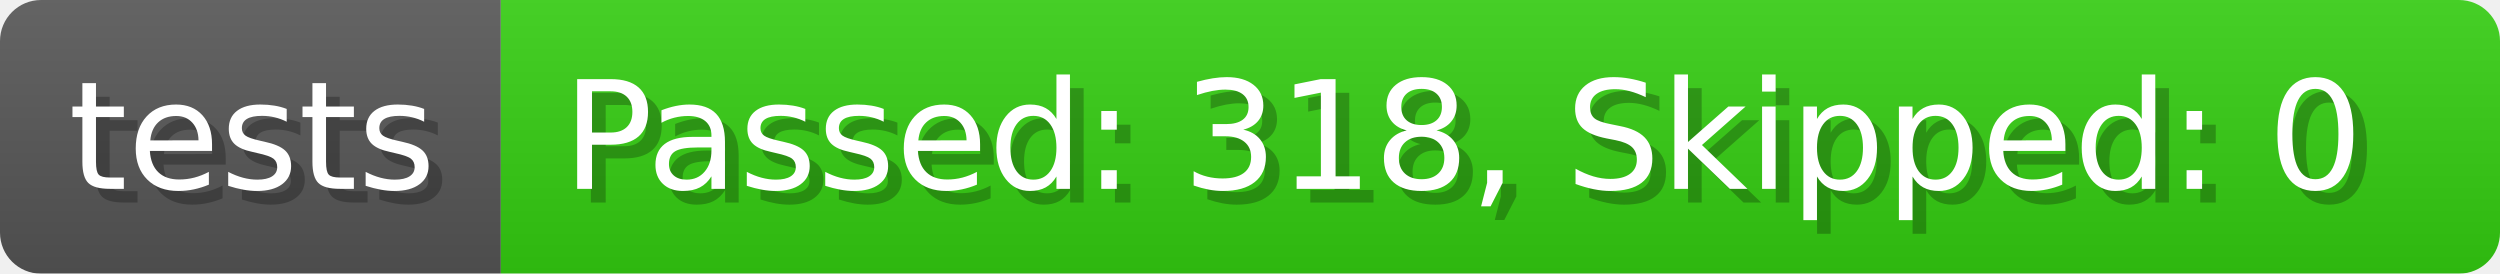
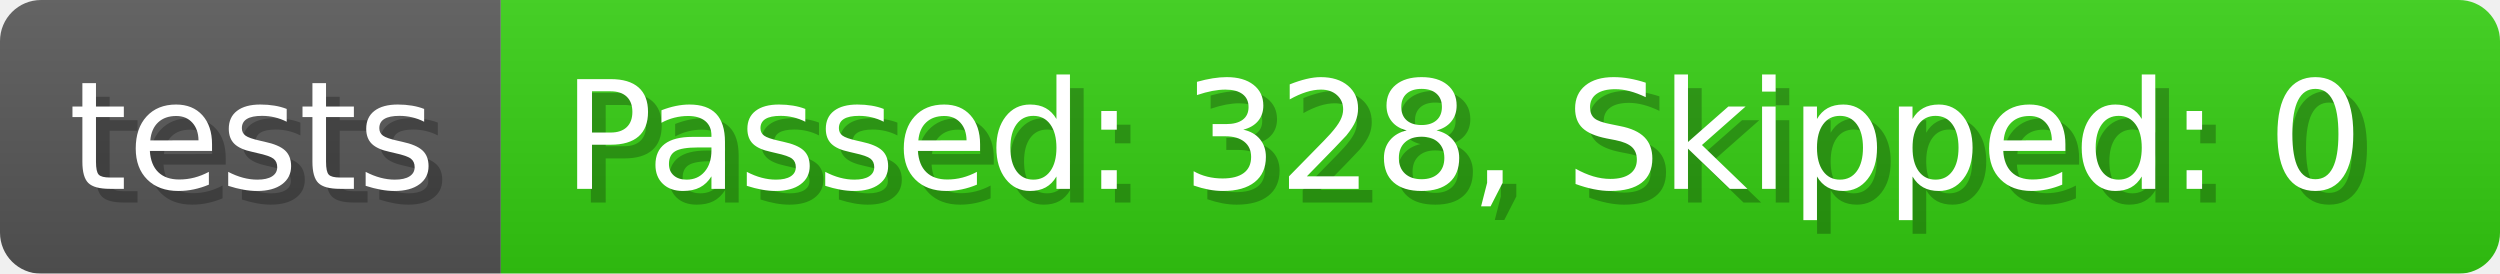
- <svg xmlns="http://www.w3.org/2000/svg" width="182.7" height="20" viewBox="0 0 1827 200" role="img" aria-label="tests: Passed: 318, Skipped: 0">
+ <svg xmlns="http://www.w3.org/2000/svg" width="182.7" height="20" viewBox="0 0 1827 200" role="img" aria-label="tests: Passed: 328, Skipped: 0">
  <linearGradient id="a" x2="0" y2="100%">
    <stop offset="0" stop-opacity=".1" stop-color="#EEE" />
    <stop offset="1" stop-opacity=".1" />
  </linearGradient>
  <mask id="m">
    <rect width="1827" height="200" rx="30" fill="#FFF" />
  </mask>
  <g mask="url(#m)">
    <rect width="366" height="200" fill="#555" />
    <rect width="1461" height="200" fill="#3C1" x="366" />
    <rect width="1827" height="200" fill="url(#a)" />
  </g>
  <g aria-hidden="true" fill="#fff" text-anchor="start" font-family="Verdana,DejaVu Sans,sans-serif" font-size="110">
    <text x="60" y="148" textLength="266" fill="#000" opacity="0.25">tests</text>
    <text x="50" y="138" textLength="266">tests</text>
-     <text x="421" y="148" textLength="1361" fill="#000" opacity="0.25">Passed: 318, Skipped: 0</text>
-     <text x="411" y="138" textLength="1361">Passed: 318, Skipped: 0</text>
+     <text x="421" y="148" textLength="1361" fill="#000" opacity="0.25">Passed: 328, Skipped: 0</text>
+     <text x="411" y="138" textLength="1361">Passed: 328, Skipped: 0</text>
  </g>
</svg>
